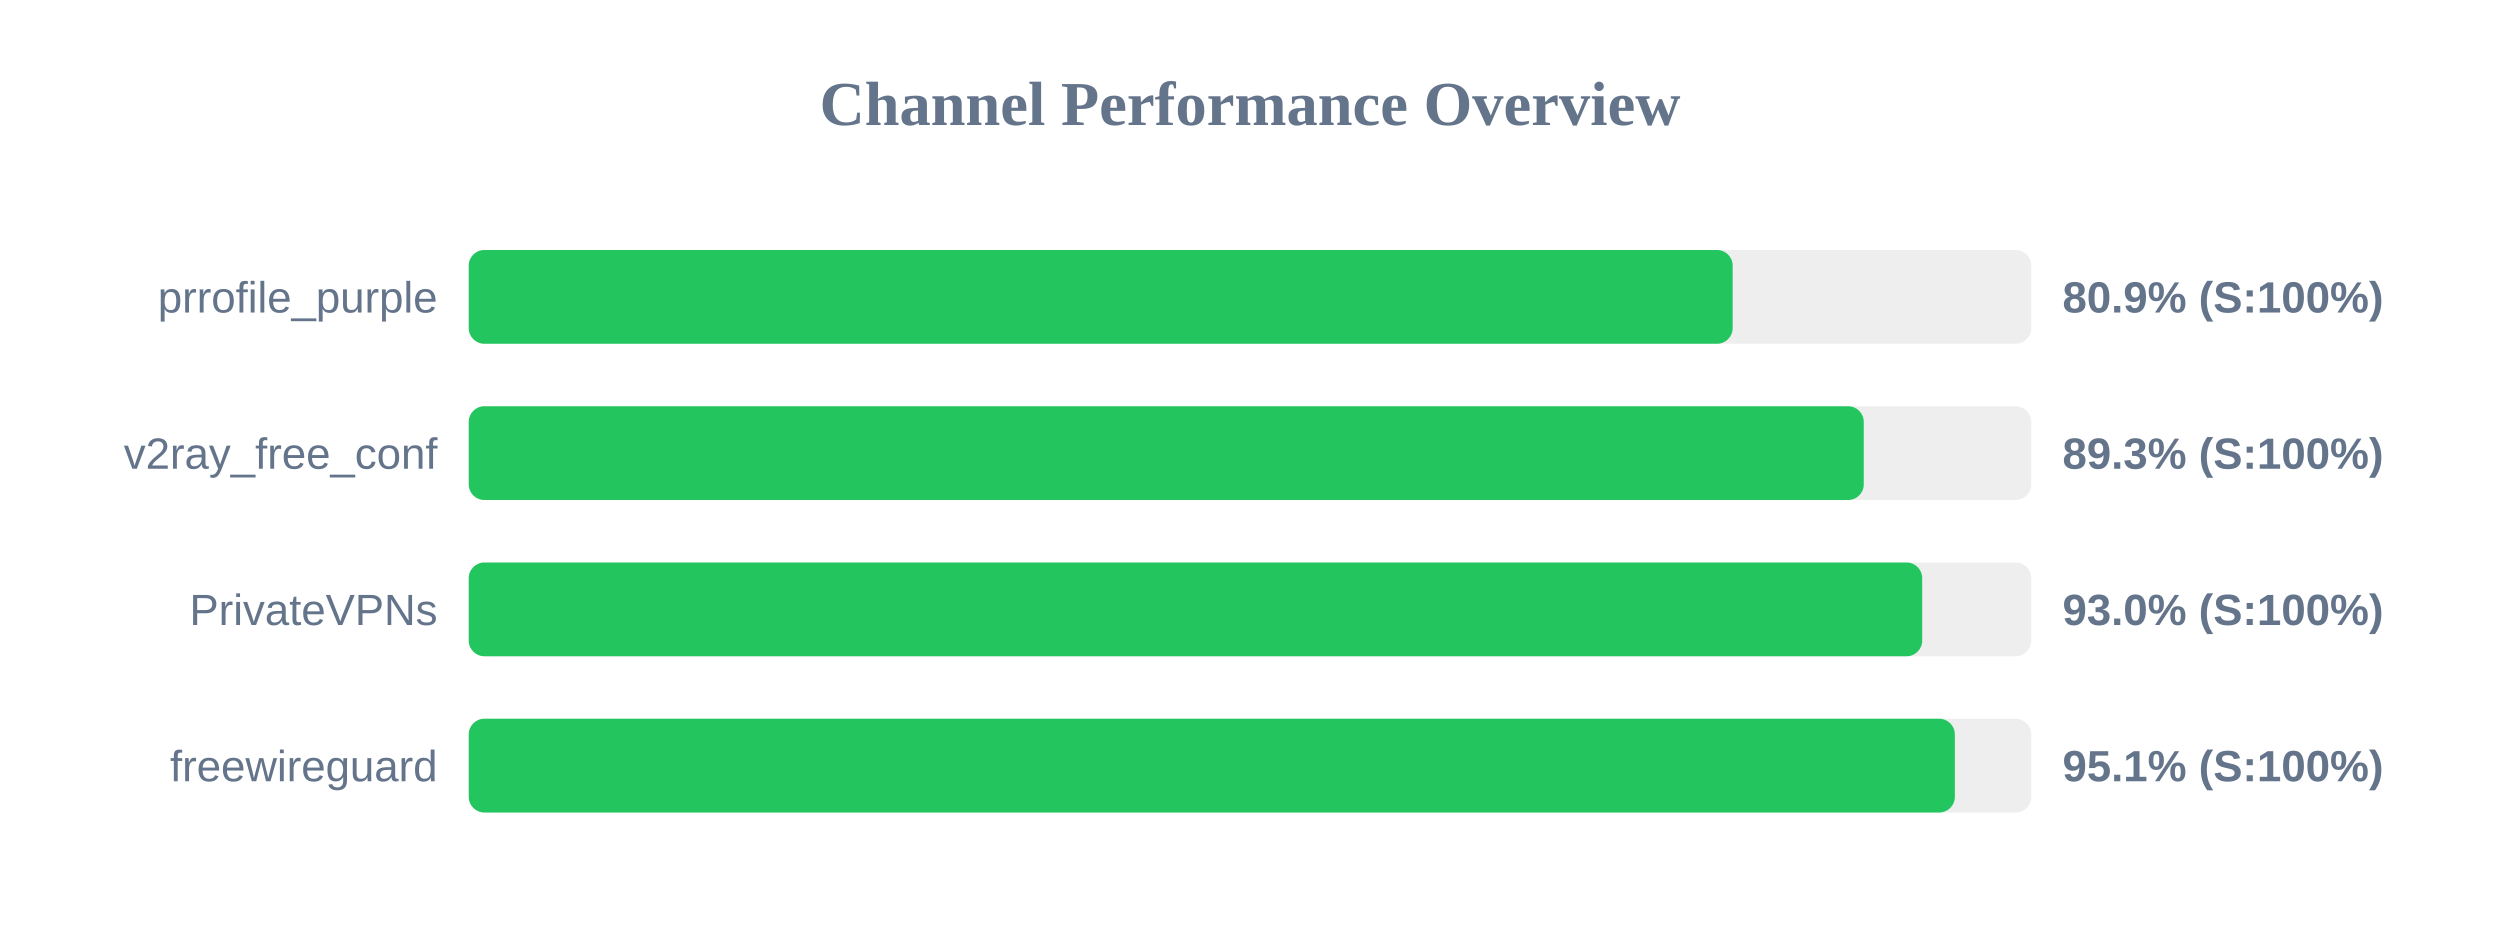
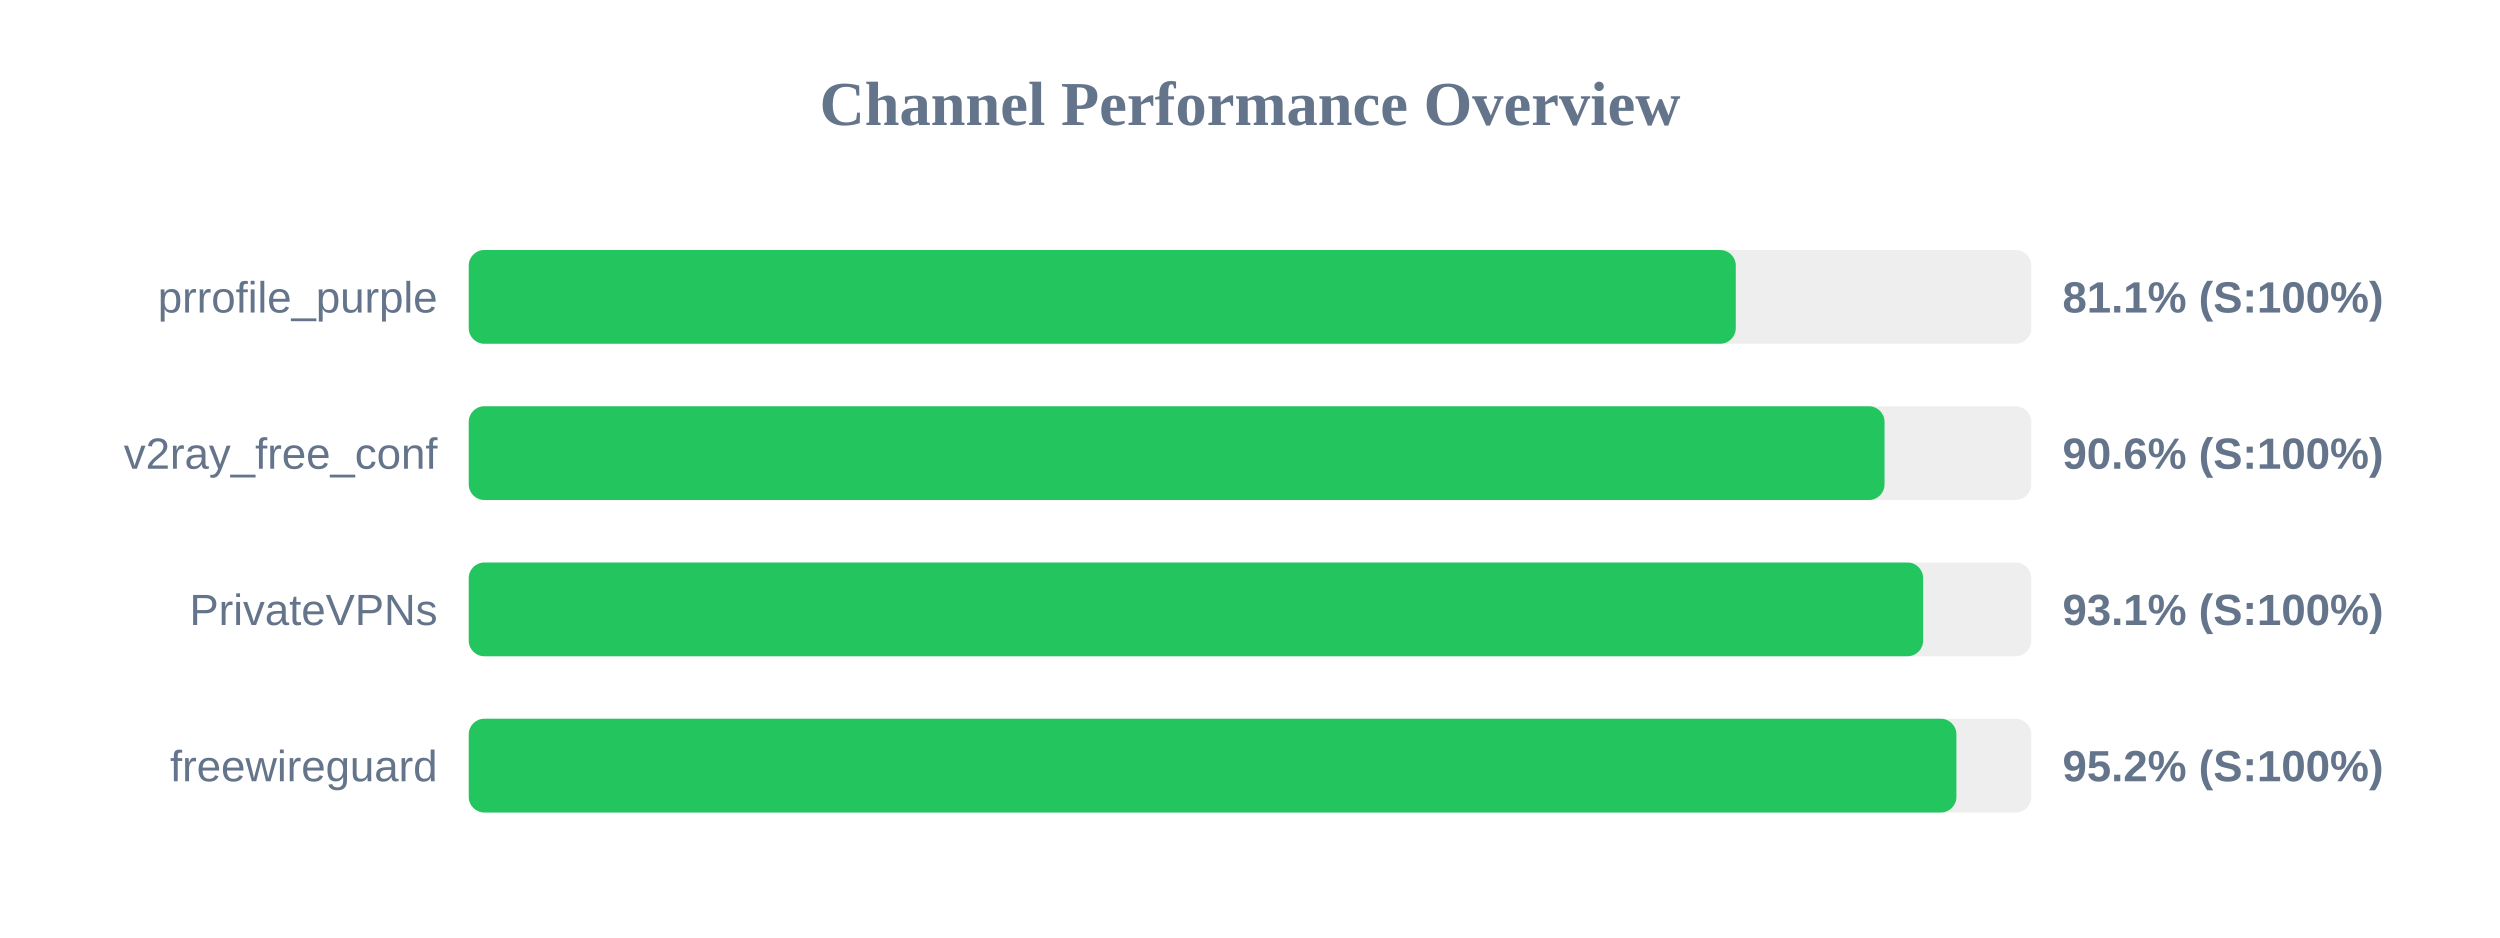
<svg xmlns="http://www.w3.org/2000/svg" width="800" height="300" version="1.1">
  <style>
        .row { font: 14px Arial; fill: #64748b; }
        .score { font: bold 14px Arial; fill: #64748b; }
    </style>
  <text x="400" y="40" text-anchor="middle" font-size="20px" font-weight="bold" fill="#64748b">Channel Performance Overview</text>
  <rect x="150" y="80" width="500" height="30" fill="#eee" rx="5" />
-   <rect x="150" y="80" width="404.45" height="30" fill="#22c55e" rx="5" />
+   <rect x="150" y="80" width="405.45" height="30" fill="#22c55e" rx="5" />
  <text x="140" y="100" text-anchor="end" class="row">prrofile_purple</text>
-   <text x="660" y="100" text-anchor="start" class="score">80.9% (S:100%)</text>
+   <text x="660" y="100" text-anchor="start" class="score">81.1% (S:100%)</text>
  <rect x="150" y="130" width="500" height="30" fill="#eee" rx="5" />
-   <rect x="150" y="130" width="446.4" height="30" fill="#22c55e" rx="5" />
+   <rect x="150" y="130" width="453.05" height="30" fill="#22c55e" rx="5" />
  <text x="140" y="150" text-anchor="end" class="row">v2ray_free_conf</text>
-   <text x="660" y="150" text-anchor="start" class="score">89.3% (S:100%)</text>
+   <text x="660" y="150" text-anchor="start" class="score">90.6% (S:100%)</text>
  <rect x="150" y="180" width="500" height="30" fill="#eee" rx="5" />
-   <rect x="150" y="180" width="465.1" height="30" fill="#22c55e" rx="5" />
+   <rect x="150" y="180" width="465.4" height="30" fill="#22c55e" rx="5" />
  <text x="140" y="200" text-anchor="end" class="row">PrivateVPNs</text>
-   <text x="660" y="200" text-anchor="start" class="score">93.0% (S:100%)</text>
+   <text x="660" y="200" text-anchor="start" class="score">93.1% (S:100%)</text>
  <rect x="150" y="230" width="500" height="30" fill="#eee" rx="5" />
-   <rect x="150" y="230" width="475.55" height="30" fill="#22c55e" rx="5" />
+   <rect x="150" y="230" width="476.05" height="30" fill="#22c55e" rx="5" />
  <text x="140" y="250" text-anchor="end" class="row">freewireguard</text>
-   <text x="660" y="250" text-anchor="start" class="score">95.1% (S:100%)</text>
+   <text x="660" y="250" text-anchor="start" class="score">95.2% (S:100%)</text>
</svg>
